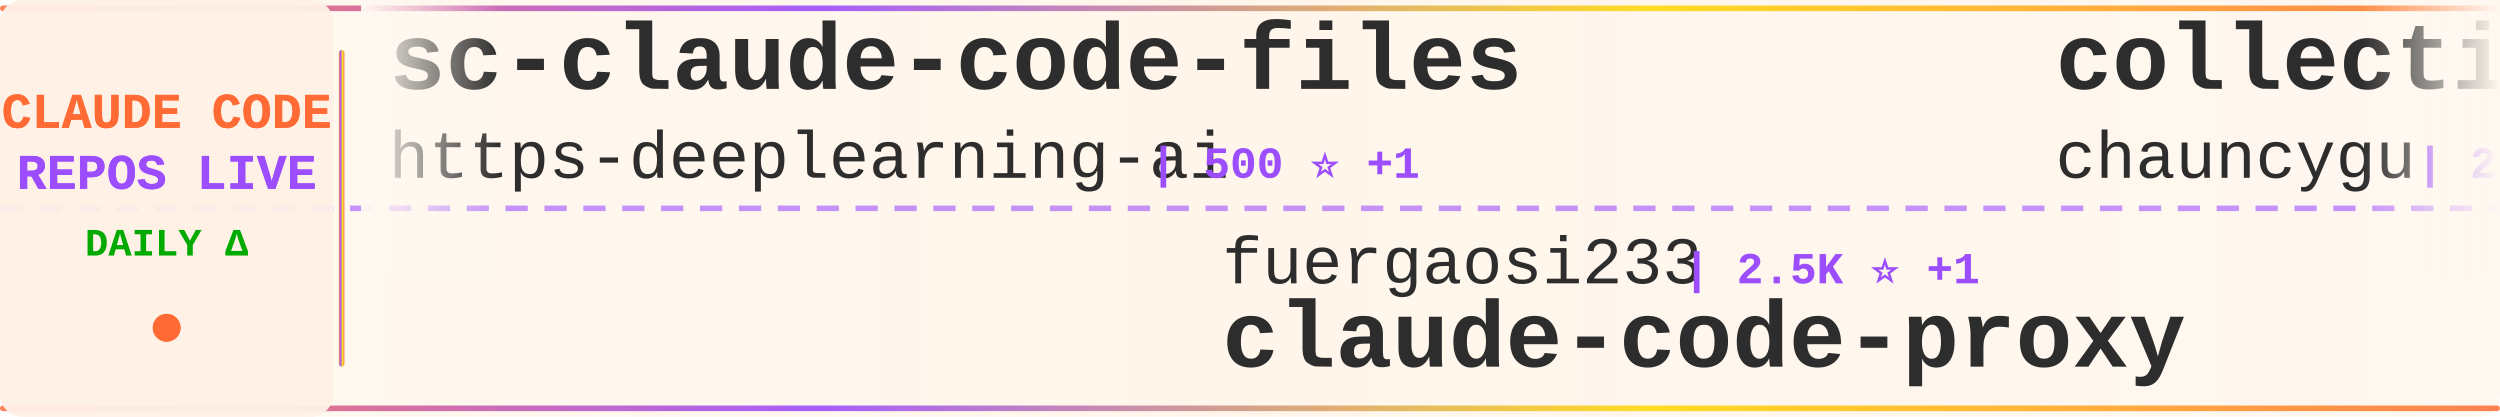
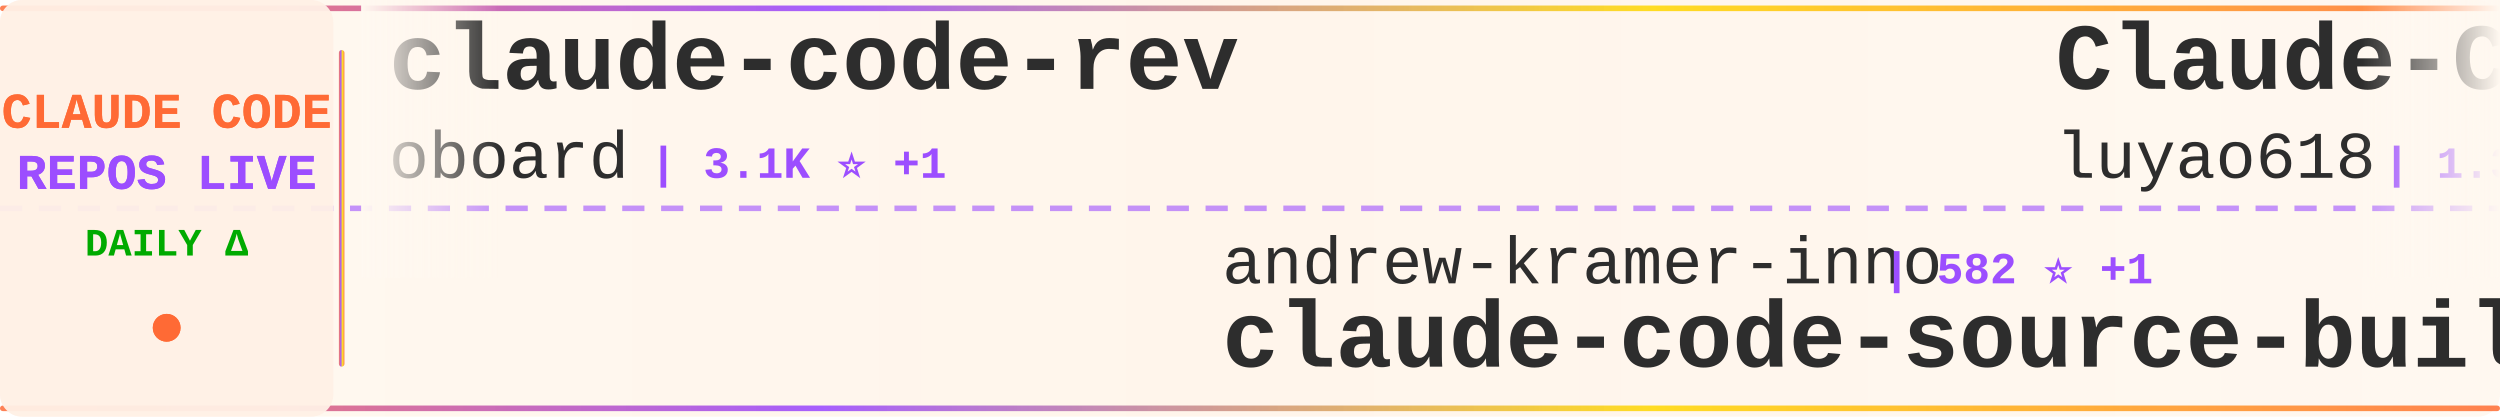
<svg xmlns="http://www.w3.org/2000/svg" width="900" height="150">
  <defs>
    <linearGradient id="tickerBg" x1="0%" y1="0%" x2="100%" y2="0%">
      <stop offset="0%" style="stop-color:#fff8f0;stop-opacity:0.98" />
      <stop offset="50%" style="stop-color:#fff5eb;stop-opacity:1" />
      <stop offset="100%" style="stop-color:#fff8f0;stop-opacity:0.98" />
    </linearGradient>
    <linearGradient id="borderGrad" x1="0%" y1="0%" x2="100%" y2="0%">
      <stop offset="0%" style="stop-color:#FF6B35;stop-opacity:0.85">
        <animate attributeName="stop-opacity" values="0.85;1;0.85" dur="2s" repeatCount="indefinite" />
      </stop>
      <stop offset="33%" style="stop-color:#9C4EFF;stop-opacity:0.9">
        <animate attributeName="stop-opacity" values="0.9;1;0.9" dur="2.2s" repeatCount="indefinite" />
      </stop>
      <stop offset="66%" style="stop-color:#FFD700;stop-opacity:0.85">
        <animate attributeName="stop-opacity" values="0.85;1;0.85" dur="1.8s" repeatCount="indefinite" />
      </stop>
      <stop offset="100%" style="stop-color:#FF6B35;stop-opacity:0.85">
        <animate attributeName="stop-opacity" values="0.85;1;0.85" dur="2s" repeatCount="indefinite" />
      </stop>
    </linearGradient>
    <filter id="textGlow">
      <feGaussianBlur stdDeviation="0.15" result="coloredBlur" />
      <feMerge>
        <feMergeNode in="coloredBlur" />
        <feMergeNode in="SourceGraphic" />
      </feMerge>
    </filter>
    <filter id="metricGlow">
      <feGaussianBlur stdDeviation="0.2" result="coloredBlur" />
      <feMerge>
        <feMergeNode in="coloredBlur" />
        <feMergeNode in="SourceGraphic" />
      </feMerge>
    </filter>
    <linearGradient id="leftFade" x1="0%" y1="0%" x2="100%" y2="0%">
      <stop offset="0%" style="stop-color:#fff8f0;stop-opacity:1" />
      <stop offset="100%" style="stop-color:#fff8f0;stop-opacity:0" />
    </linearGradient>
    <linearGradient id="rightFade" x1="0%" y1="0%" x2="100%" y2="0%">
      <stop offset="0%" style="stop-color:#fff8f0;stop-opacity:0" />
      <stop offset="100%" style="stop-color:#fff8f0;stop-opacity:1" />
    </linearGradient>
  </defs>
  <rect width="900" height="150" fill="url(#tickerBg)" rx="8" />
  <rect x="0" y="2" width="900" height="2" fill="url(#borderGrad)" rx="1" />
  <rect x="0" y="146" width="900" height="2" fill="url(#borderGrad)" rx="1" />
  <line x1="0" y1="75" x2="900" y2="75" stroke="#9C4EFF" stroke-width="2" stroke-dasharray="8 6" opacity="0.6" />
  <rect x="0" y="0" width="120" height="150" fill="#fff0e6" opacity="0.95" rx="8" />
  <text x="60" y="46" font-family="'Courier New', monospace" font-size="18" font-weight="bold" fill="#FF6B35" text-anchor="middle" filter="url(#textGlow)">
    CLAUDE CODE
  </text>
  <text x="60" y="68" font-family="'Courier New', monospace" font-size="18" font-weight="bold" fill="#9C4EFF" text-anchor="middle" filter="url(#textGlow)">
    REPOS LIVE
  </text>
  <text x="60" y="92" font-family="'Courier New', monospace" font-size="14" font-weight="bold" fill="#00aa00" text-anchor="middle">
    DAILY Δ
  </text>
  <circle cx="60" cy="118" r="5" fill="#FF6B35" filter="url(#metricGlow)">
    <animate attributeName="r" values="4;6;4" dur="1.5s" repeatCount="indefinite" />
    <animate attributeName="opacity" values="0.6;1;0.6" dur="1.5s" repeatCount="indefinite" />
  </circle>
  <rect x="122" y="18" width="2" height="114" fill="url(#borderGrad)" rx="1" />
  <clipPath id="tickerClip">
    <rect x="130" y="0" width="770" height="150" />
  </clipPath>
  <g clip-path="url(#tickerClip)">
    <g id="tickerItems">
      <animateTransform attributeName="transform" attributeType="XML" type="translate" from="0 0" to="-3000 0" dur="54s" repeatCount="indefinite" />
      <g transform="translate(0, 0)">
+         <text x="140" y="32" font-family="'Courier New', monospace" font-size="34" font-weight="bold" fill="#2d2d2d">claude-code-rev</text>
+         <text x="140" y="64" font-family="'Courier New', monospace" font-size="24" font-weight="normal" fill="#2d2d2d" opacity="1.0">oboard</text>
+         <text x="234" y="64" font-family="'Courier New', monospace" font-size="16" font-weight="bold" fill="#9C4EFF"> | 3.1K ⭐ +1</text>
+       </g>
+       <g transform="translate(300, 0)">
+         <text x="140" y="102" font-family="'Courier New', monospace" font-size="24" font-weight="normal" fill="#2d2d2d" opacity="1.0">andrew-kramer-inno</text>
+         <text x="378" y="102" font-family="'Courier New', monospace" font-size="16" font-weight="bold" fill="#9C4EFF"> | 582 ⭐ +1</text>
+         <text x="140" y="132" font-family="'Courier New', monospace" font-size="34" font-weight="bold" fill="#2d2d2d">claude-code-source-build</text>
+       </g>
+       <g transform="translate(600, 0)">
+         <text x="140" y="32" font-family="'Courier New', monospace" font-size="34" font-weight="bold" fill="#2d2d2d">Claude-Code-Source-Study</text>
+         <text x="140" y="64" font-family="'Courier New', monospace" font-size="24" font-weight="normal" fill="#2d2d2d" opacity="1.0">luyao618</text>
+         <text x="258" y="64" font-family="'Courier New', monospace" font-size="16" font-weight="bold" fill="#9C4EFF"> | 1.3K ⭐ +6</text>
+       </g>
+       <g transform="translate(900, 0)">
+         <text x="140" y="102" font-family="'Courier New', monospace" font-size="24" font-weight="normal" fill="#2d2d2d" opacity="1.0">eyaltoledano</text>
+         <text x="306" y="102" font-family="'Courier New', monospace" font-size="16" font-weight="bold" fill="#9C4EFF"> | 27.0K ⭐ +8</text>
+         <text x="140" y="132" font-family="'Courier New', monospace" font-size="34" font-weight="bold" fill="#2d2d2d">claude-task-master</text>
+       </g>
+       <g transform="translate(1200, 0)">
        <text x="140" y="32" font-family="'Courier New', monospace" font-size="34" font-weight="bold" fill="#2d2d2d">sc-claude-code-files</text>
        <text x="140" y="64" font-family="'Courier New', monospace" font-size="24" font-weight="normal" fill="#2d2d2d" opacity="1.0">https-deeplearning-ai</text>
        <text x="414" y="64" font-family="'Courier New', monospace" font-size="16" font-weight="bold" fill="#9C4EFF"> | 500 ⭐ +1</text>
      </g>
-       <g transform="translate(300, 0)">
-         <text x="140" y="102" font-family="'Courier New', monospace" font-size="24" font-weight="normal" fill="#2d2d2d" opacity="1.0">fuergaosi233</text>
-         <text x="306" y="102" font-family="'Courier New', monospace" font-size="16" font-weight="bold" fill="#9C4EFF"> | 2.5K ⭐ +1</text>
-         <text x="140" y="132" font-family="'Courier New', monospace" font-size="34" font-weight="bold" fill="#2d2d2d">claude-code-proxy</text>
-       </g>
-       <g transform="translate(600, 0)">
-         <text x="140" y="32" font-family="'Courier New', monospace" font-size="34" font-weight="bold" fill="#2d2d2d">collection-claude-code-s...</text>
-         <text x="140" y="64" font-family="'Courier New', monospace" font-size="24" font-weight="normal" fill="#2d2d2d" opacity="1.0">chauncygu</text>
-         <text x="270" y="64" font-family="'Courier New', monospace" font-size="16" font-weight="bold" fill="#9C4EFF"> | 2.4K ⭐ +9</text>
-       </g>
-       <g transform="translate(900, 0)">
-         <text x="140" y="102" font-family="'Courier New', monospace" font-size="24" font-weight="normal" fill="#2d2d2d" opacity="1.0">ding113</text>
-         <text x="246" y="102" font-family="'Courier New', monospace" font-size="16" font-weight="bold" fill="#9C4EFF"> | 2.7K ⭐ +4</text>
-         <text x="140" y="132" font-family="'Courier New', monospace" font-size="34" font-weight="bold" fill="#2d2d2d">claude-code-hub</text>
-       </g>
-       <g transform="translate(1200, 0)">
-         <text x="140" y="32" font-family="'Courier New', monospace" font-size="34" font-weight="bold" fill="#2d2d2d">claude-code-base-action</text>
-         <text x="140" y="64" font-family="'Courier New', monospace" font-size="24" font-weight="normal" fill="#2d2d2d" opacity="1.0">anthropics</text>
-         <text x="282" y="64" font-family="'Courier New', monospace" font-size="16" font-weight="bold" fill="#9C4EFF"> | 804 ⭐</text>
-       </g>
      <g transform="translate(1500, 0)">
-         <text x="140" y="102" font-family="'Courier New', monospace" font-size="24" font-weight="normal" fill="#2d2d2d" opacity="1.0">anthropics</text>
-         <text x="282" y="102" font-family="'Courier New', monospace" font-size="16" font-weight="bold" fill="#9C4EFF"> | 4.5K ⭐ +16</text>
-         <text x="140" y="132" font-family="'Courier New', monospace" font-size="34" font-weight="bold" fill="#2d2d2d">claude-code-security-rev...</text>
+         <text x="140" y="102" font-family="'Courier New', monospace" font-size="24" font-weight="normal" fill="#2d2d2d" opacity="1.0">lintsinghua</text>
+         <text x="294" y="102" font-family="'Courier New', monospace" font-size="16" font-weight="bold" fill="#9C4EFF"> | 3.1K ⭐ +11</text>
+         <text x="140" y="132" font-family="'Courier New', monospace" font-size="34" font-weight="bold" fill="#2d2d2d">claude-code-book</text>
      </g>
      <g transform="translate(1800, 0)">
-         <text x="140" y="32" font-family="'Courier New', monospace" font-size="34" font-weight="bold" fill="#2d2d2d">claude-code-system-promp...</text>
-         <text x="140" y="64" font-family="'Courier New', monospace" font-size="24" font-weight="normal" fill="#2d2d2d" opacity="1.0">Piebald-AI</text>
-         <text x="282" y="64" font-family="'Courier New', monospace" font-size="16" font-weight="bold" fill="#9C4EFF"> | 9.8K ⭐ +37</text>
+         <text x="140" y="32" font-family="'Courier New', monospace" font-size="34" font-weight="bold" fill="#2d2d2d">awesome-claude-code-tool...</text>
+         <text x="140" y="64" font-family="'Courier New', monospace" font-size="24" font-weight="normal" fill="#2d2d2d" opacity="1.0">rohitg00</text>
+         <text x="258" y="64" font-family="'Courier New', monospace" font-size="16" font-weight="bold" fill="#9C4EFF"> | 1.5K ⭐ +9</text>
      </g>
      <g transform="translate(2100, 0)">
-         <text x="140" y="102" font-family="'Courier New', monospace" font-size="24" font-weight="normal" fill="#2d2d2d" opacity="1.0">router-for-me</text>
-         <text x="318" y="102" font-family="'Courier New', monospace" font-size="16" font-weight="bold" fill="#9C4EFF"> | 30.3K ⭐ +146</text>
-         <text x="140" y="132" font-family="'Courier New', monospace" font-size="34" font-weight="bold" fill="#2d2d2d">CLIProxyAPI</text>
+         <text x="140" y="102" font-family="'Courier New', monospace" font-size="24" font-weight="normal" fill="#2d2d2d" opacity="1.0">pedrohcgs</text>
+         <text x="270" y="102" font-family="'Courier New', monospace" font-size="16" font-weight="bold" fill="#9C4EFF"> | 1.0K ⭐ +4</text>
+         <text x="140" y="132" font-family="'Courier New', monospace" font-size="34" font-weight="bold" fill="#2d2d2d">claude-code-my-workflow</text>
      </g>
      <g transform="translate(2400, 0)">
-         <text x="140" y="32" font-family="'Courier New', monospace" font-size="34" font-weight="bold" fill="#2d2d2d">claude-code-my-workflow</text>
-         <text x="140" y="64" font-family="'Courier New', monospace" font-size="24" font-weight="normal" fill="#2d2d2d" opacity="1.0">pedrohcgs</text>
-         <text x="270" y="64" font-family="'Courier New', monospace" font-size="16" font-weight="bold" fill="#9C4EFF"> | 1.0K ⭐ +4</text>
+         <text x="140" y="32" font-family="'Courier New', monospace" font-size="34" font-weight="bold" fill="#2d2d2d">claude-code-hooks-master...</text>
+         <text x="140" y="64" font-family="'Courier New', monospace" font-size="24" font-weight="normal" fill="#2d2d2d" opacity="1.0">disler</text>
+         <text x="234" y="64" font-family="'Courier New', monospace" font-size="16" font-weight="bold" fill="#9C4EFF"> | 3.6K ⭐ +5</text>
      </g>
      <g transform="translate(2700, 0)">
-         <text x="140" y="102" font-family="'Courier New', monospace" font-size="24" font-weight="normal" fill="#2d2d2d" opacity="1.0">Pimzino</text>
-         <text x="246" y="102" font-family="'Courier New', monospace" font-size="16" font-weight="bold" fill="#9C4EFF"> | 3.7K ⭐ +2</text>
-         <text x="140" y="132" font-family="'Courier New', monospace" font-size="34" font-weight="bold" fill="#2d2d2d">claude-code-spec-workflo...</text>
+         <text x="140" y="102" font-family="'Courier New', monospace" font-size="24" font-weight="normal" fill="#2d2d2d" opacity="1.0">FlorianBruniaux</text>
+         <text x="342" y="102" font-family="'Courier New', monospace" font-size="16" font-weight="bold" fill="#9C4EFF"> | 4.1K ⭐ +17</text>
+         <text x="140" y="132" font-family="'Courier New', monospace" font-size="34" font-weight="bold" fill="#2d2d2d">claude-code-ultimate-gui...</text>
      </g>
      <g transform="translate(3000, 0)">
-         <text x="140" y="32" font-family="'Courier New', monospace" font-size="34" font-weight="bold" fill="#2d2d2d">sc-claude-code-files</text>
-         <text x="140" y="64" font-family="'Courier New', monospace" font-size="24" font-weight="normal" fill="#2d2d2d" opacity="1.0">https-deeplearning-ai</text>
-         <text x="414" y="64" font-family="'Courier New', monospace" font-size="16" font-weight="bold" fill="#9C4EFF"> | 500 ⭐ +1</text>
+         <text x="140" y="32" font-family="'Courier New', monospace" font-size="34" font-weight="bold" fill="#2d2d2d">claude-code-rev</text>
+         <text x="140" y="64" font-family="'Courier New', monospace" font-size="24" font-weight="normal" fill="#2d2d2d" opacity="1.0">oboard</text>
+         <text x="234" y="64" font-family="'Courier New', monospace" font-size="16" font-weight="bold" fill="#9C4EFF"> | 3.1K ⭐ +1</text>
      </g>
      <g transform="translate(3300, 0)">
-         <text x="140" y="102" font-family="'Courier New', monospace" font-size="24" font-weight="normal" fill="#2d2d2d" opacity="1.0">fuergaosi233</text>
-         <text x="306" y="102" font-family="'Courier New', monospace" font-size="16" font-weight="bold" fill="#9C4EFF"> | 2.5K ⭐ +1</text>
-         <text x="140" y="132" font-family="'Courier New', monospace" font-size="34" font-weight="bold" fill="#2d2d2d">claude-code-proxy</text>
+         <text x="140" y="102" font-family="'Courier New', monospace" font-size="24" font-weight="normal" fill="#2d2d2d" opacity="1.0">andrew-kramer-inno</text>
+         <text x="378" y="102" font-family="'Courier New', monospace" font-size="16" font-weight="bold" fill="#9C4EFF"> | 582 ⭐ +1</text>
+         <text x="140" y="132" font-family="'Courier New', monospace" font-size="34" font-weight="bold" fill="#2d2d2d">claude-code-source-build</text>
      </g>
      <g transform="translate(3600, 0)">
-         <text x="140" y="32" font-family="'Courier New', monospace" font-size="34" font-weight="bold" fill="#2d2d2d">collection-claude-code-s...</text>
-         <text x="140" y="64" font-family="'Courier New', monospace" font-size="24" font-weight="normal" fill="#2d2d2d" opacity="1.0">chauncygu</text>
-         <text x="270" y="64" font-family="'Courier New', monospace" font-size="16" font-weight="bold" fill="#9C4EFF"> | 2.4K ⭐ +9</text>
+         <text x="140" y="32" font-family="'Courier New', monospace" font-size="34" font-weight="bold" fill="#2d2d2d">Claude-Code-Source-Study</text>
+         <text x="140" y="64" font-family="'Courier New', monospace" font-size="24" font-weight="normal" fill="#2d2d2d" opacity="1.0">luyao618</text>
+         <text x="258" y="64" font-family="'Courier New', monospace" font-size="16" font-weight="bold" fill="#9C4EFF"> | 1.3K ⭐ +6</text>
      </g>
      <g transform="translate(3900, 0)">
-         <text x="140" y="102" font-family="'Courier New', monospace" font-size="24" font-weight="normal" fill="#2d2d2d" opacity="1.0">ding113</text>
-         <text x="246" y="102" font-family="'Courier New', monospace" font-size="16" font-weight="bold" fill="#9C4EFF"> | 2.7K ⭐ +4</text>
-         <text x="140" y="132" font-family="'Courier New', monospace" font-size="34" font-weight="bold" fill="#2d2d2d">claude-code-hub</text>
+         <text x="140" y="102" font-family="'Courier New', monospace" font-size="24" font-weight="normal" fill="#2d2d2d" opacity="1.0">eyaltoledano</text>
+         <text x="306" y="102" font-family="'Courier New', monospace" font-size="16" font-weight="bold" fill="#9C4EFF"> | 27.0K ⭐ +8</text>
+         <text x="140" y="132" font-family="'Courier New', monospace" font-size="34" font-weight="bold" fill="#2d2d2d">claude-task-master</text>
      </g>
    </g>
  </g>
  <rect x="130" y="0" width="50" height="100" fill="url(#leftFade)" />
  <rect x="850" y="0" width="50" height="100" fill="url(#rightFade)" />
</svg>
